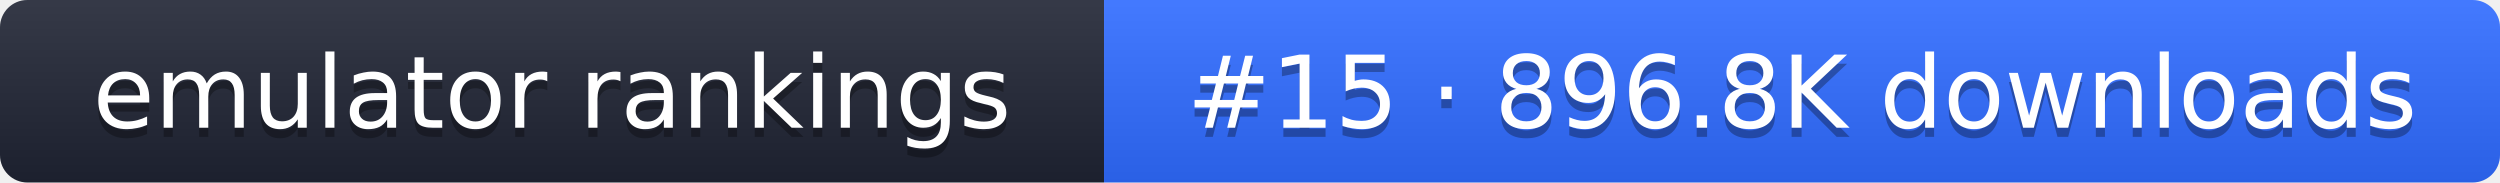
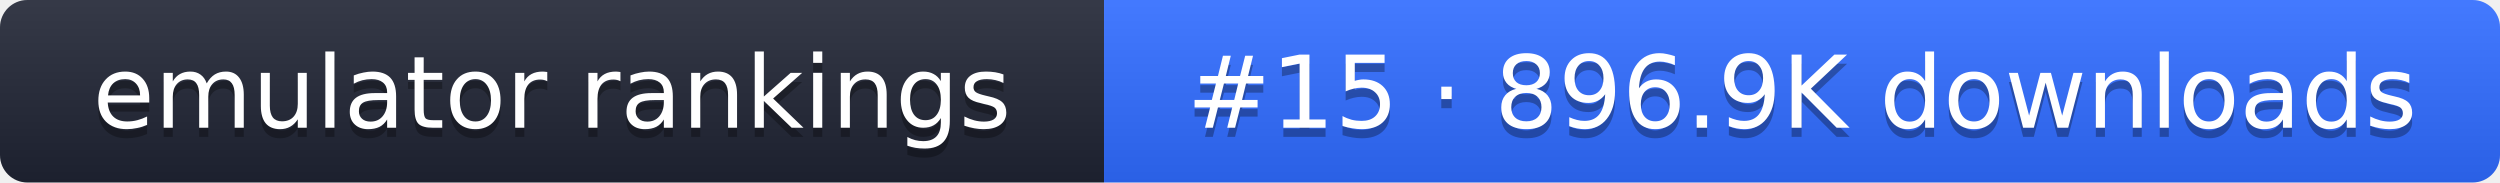
- <svg xmlns="http://www.w3.org/2000/svg" width="274" height="20" role="img" aria-label="emulator rankings: #15 · 896.8K downloads">
+ <svg xmlns="http://www.w3.org/2000/svg" width="274" height="20" role="img" aria-label="emulator rankings: #15 · 896.9K downloads">
  <linearGradient id="g" x2="0" y2="100%">
    <stop offset="0" stop-color="#fff" stop-opacity=".1" />
    <stop offset="1" stop-opacity=".1" />
  </linearGradient>
  <clipPath id="r">
    <rect width="274" height="20" rx="3" fill="#fff" />
  </clipPath>
  <g clip-path="url(#r)">
    <rect width="121" height="20" fill="#1f2433" />
    <rect x="121" width="153" height="20" fill="#2f6bff" />
    <rect width="274" height="20" fill="url(#g)" />
  </g>
  <g fill="#fff" text-anchor="middle" font-family="Verdana,DejaVu Sans,sans-serif" font-size="11">
    <text x="60.5" y="15" fill="#010101" fill-opacity=".3">emulator rankings</text>
    <text x="60.5" y="14">emulator rankings</text>
-     <text x="197.5" y="15" fill="#010101" fill-opacity=".3">#15 · 896.8K downloads</text>
-     <text x="197.5" y="14">#15 · 896.8K downloads</text>
+     <text x="197.5" y="15" fill="#010101" fill-opacity=".3">#15 · 896.9K downloads</text>
+     <text x="197.5" y="14">#15 · 896.9K downloads</text>
  </g>
</svg>
